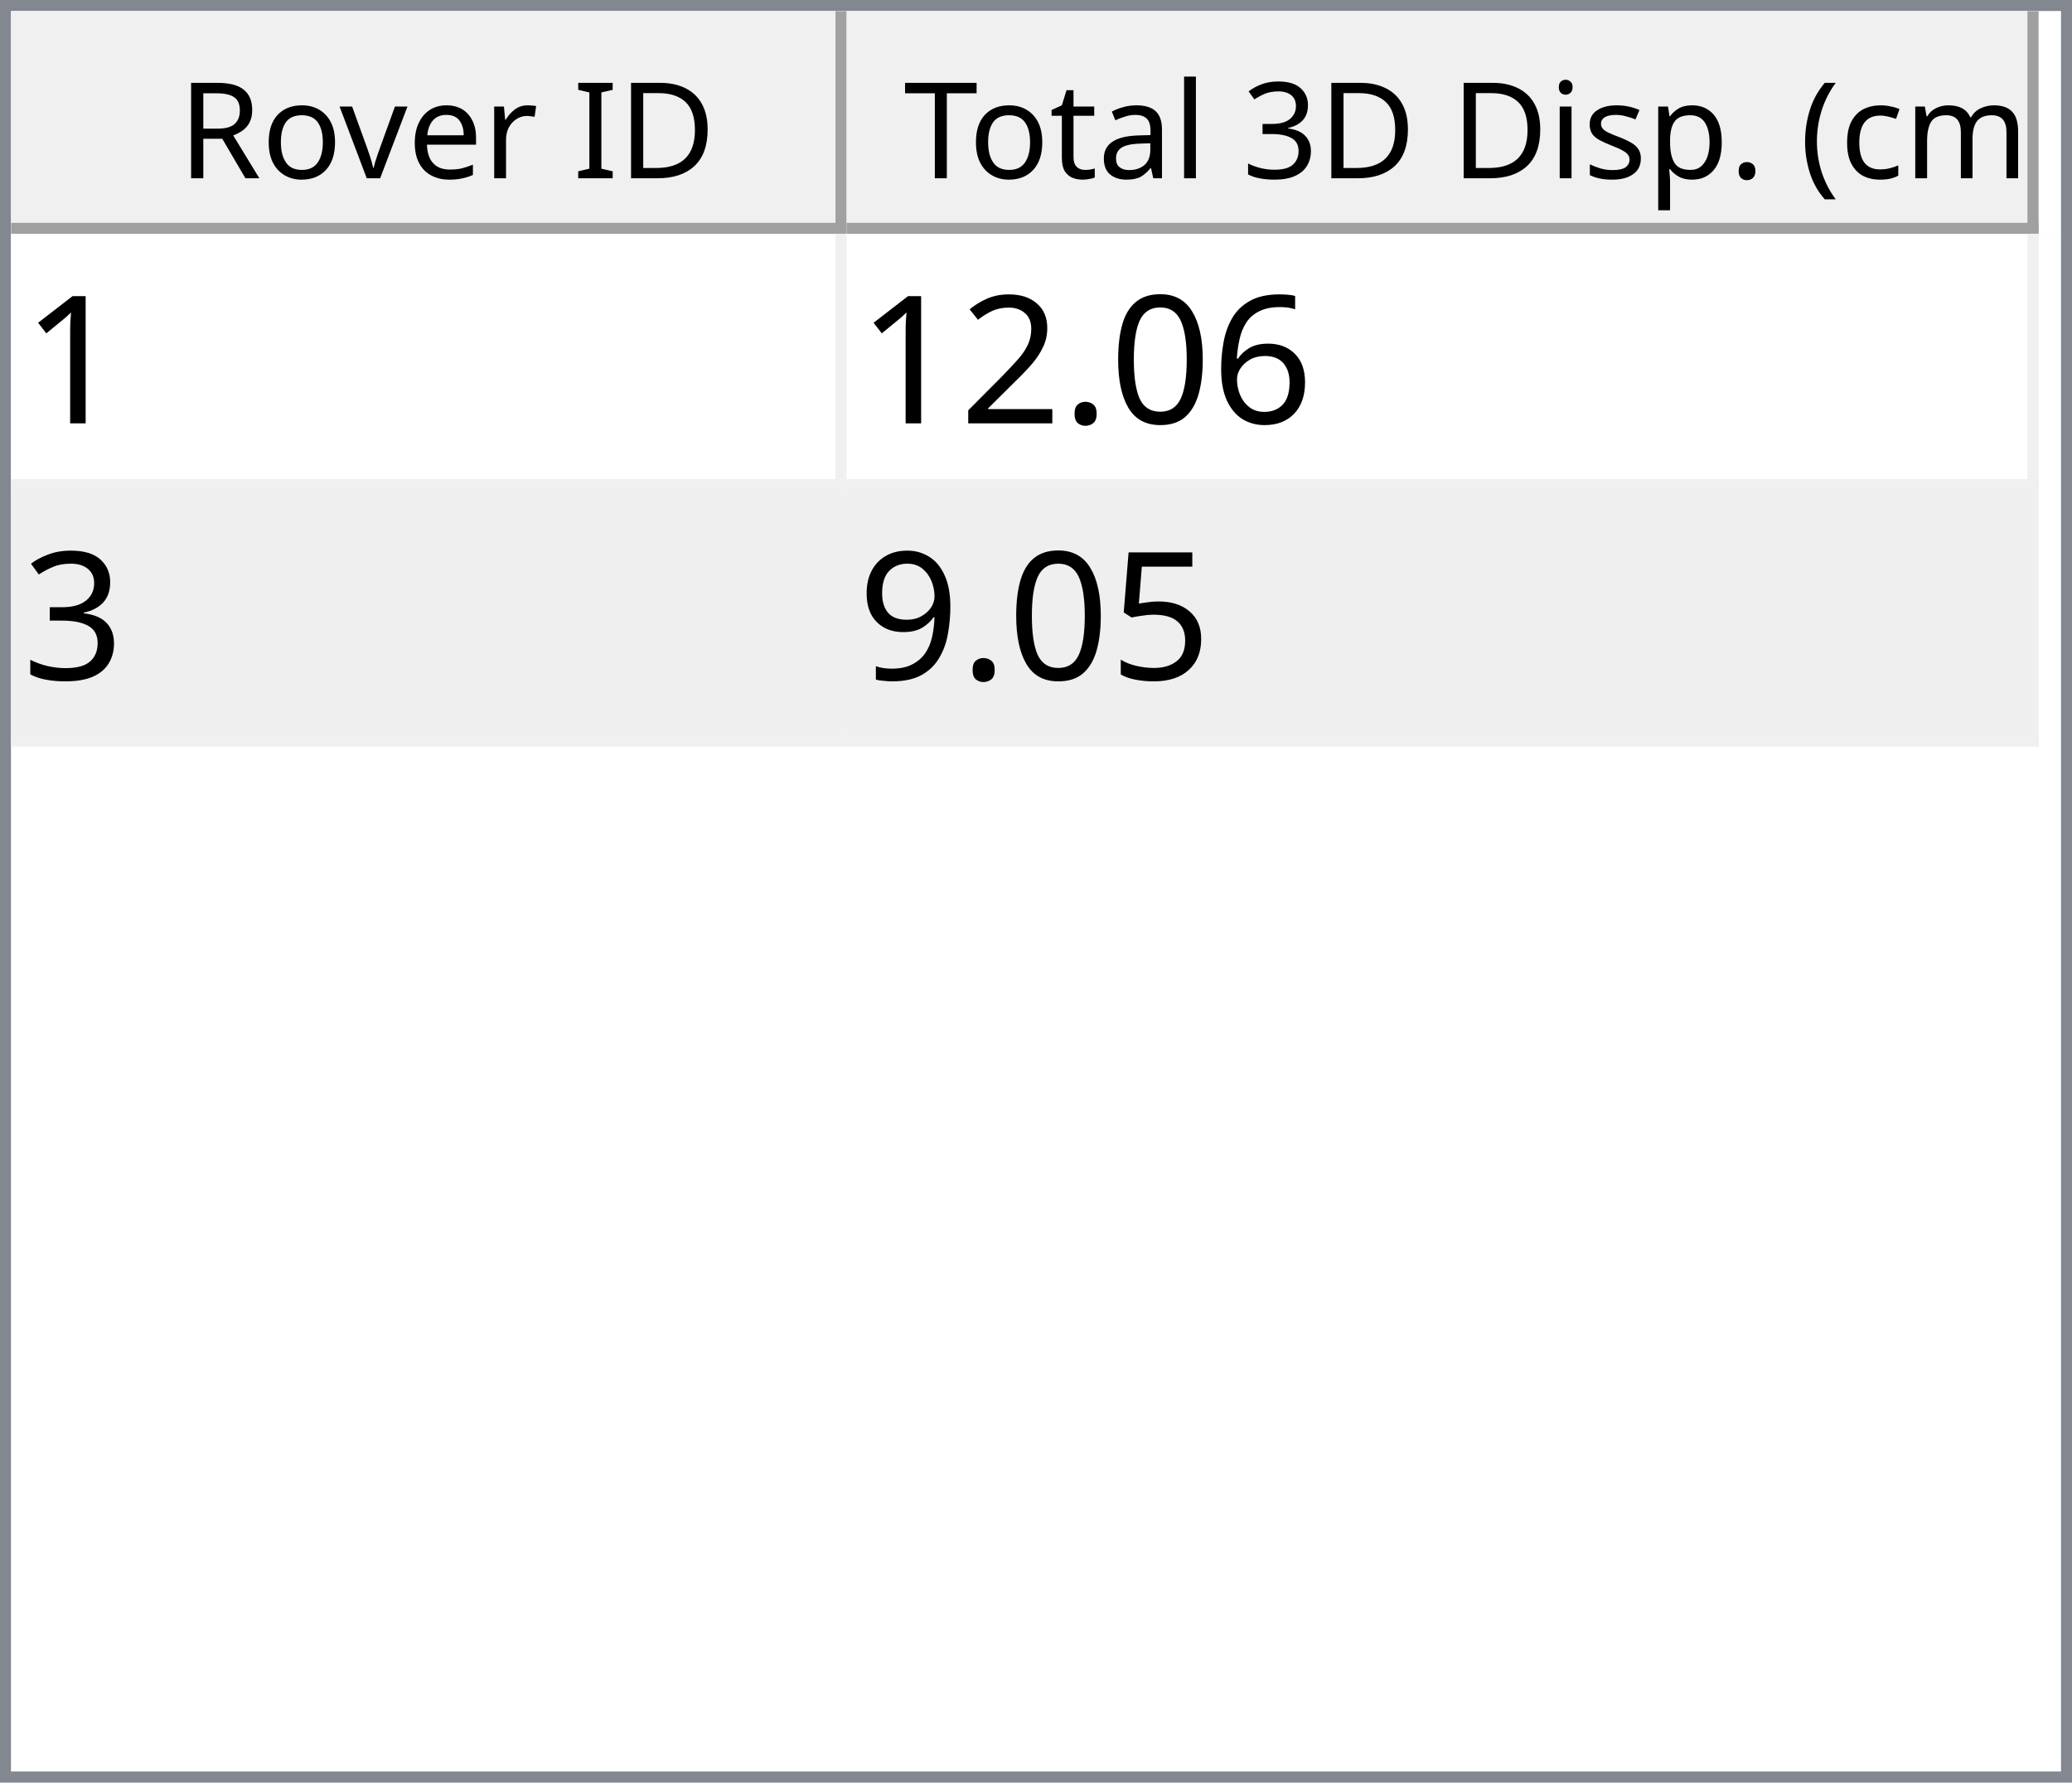
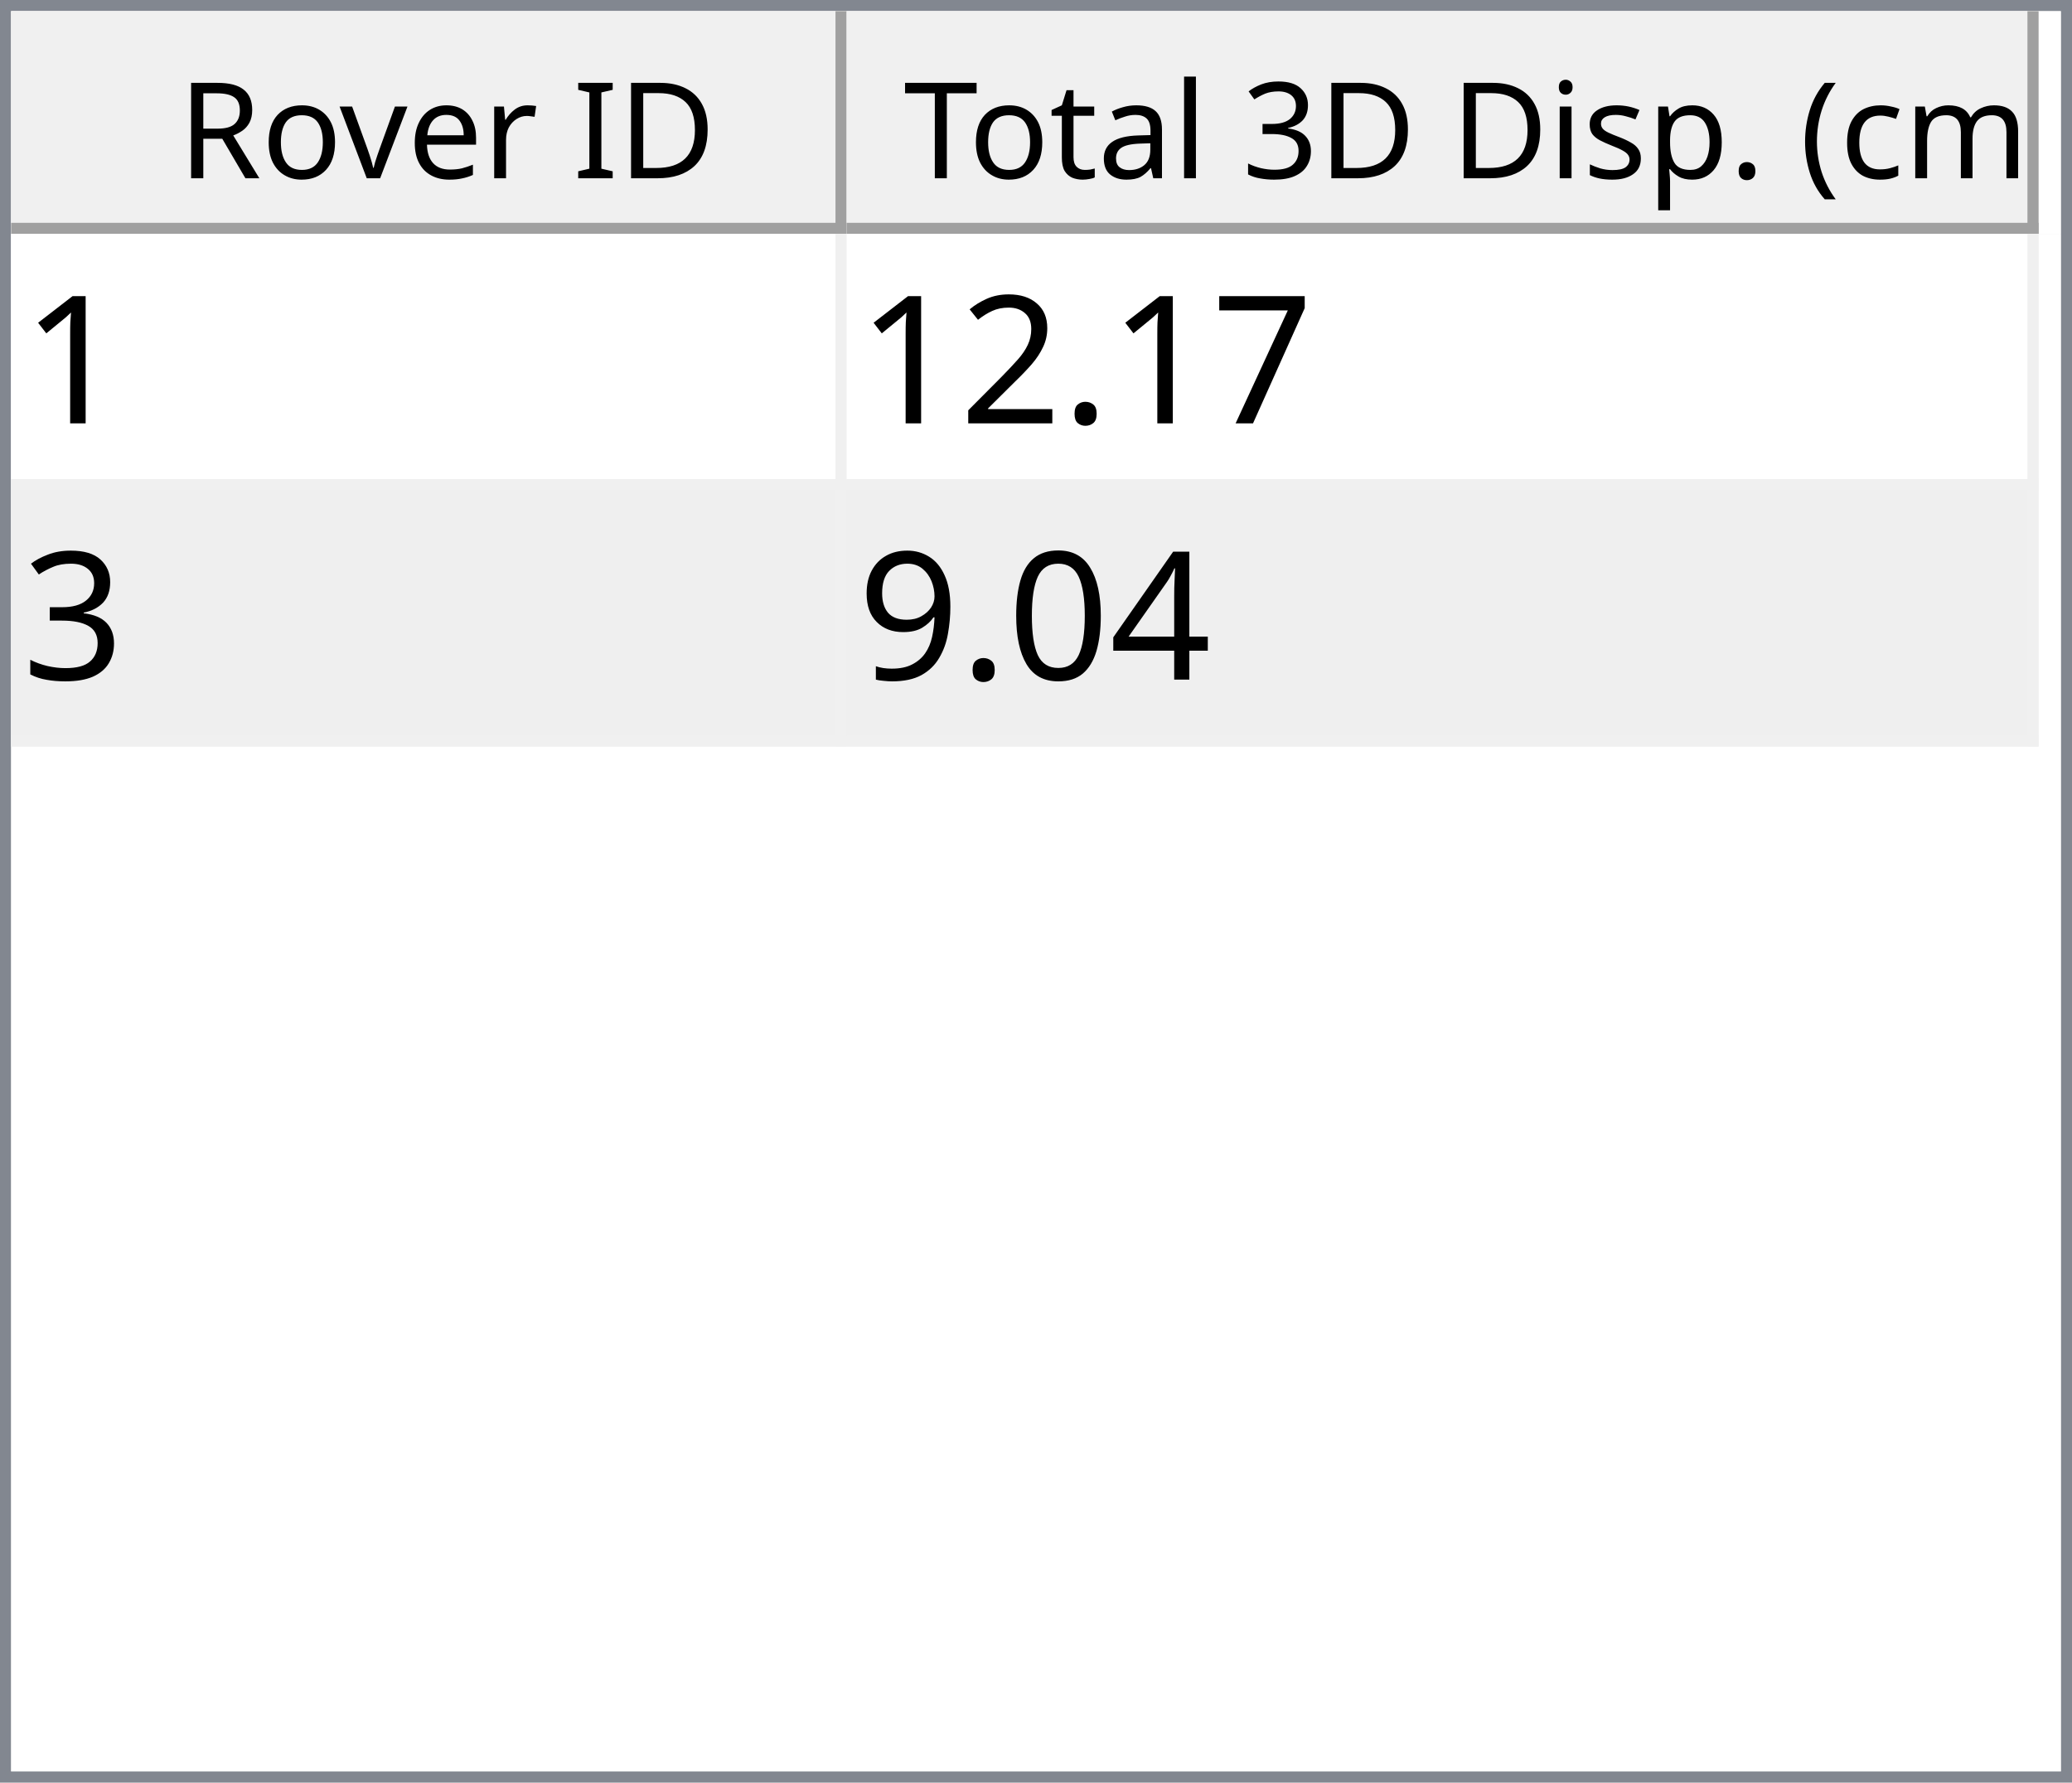
<svg xmlns="http://www.w3.org/2000/svg" style="fill-opacity:1; color-rendering:auto; color-interpolation:auto; text-rendering:auto; stroke:black; stroke-linecap:square; stroke-miterlimit:10; shape-rendering:auto; stroke-opacity:1; fill:black; stroke-dasharray:none; font-weight:normal; stroke-width:1; font-family:'Dialog'; font-style:normal; stroke-linejoin:miter; font-size:12px; stroke-dashoffset:0; image-rendering:auto;" width="186" height="160">
  <defs id="genericDefs" />
  <g>
    <defs id="defs1">
      <clipPath clipPathUnits="userSpaceOnUse" id="clipPath1">
        <path d="M0 0 L186 0 L186 160 L0 160 L0 0 Z" />
      </clipPath>
      <clipPath clipPathUnits="userSpaceOnUse" id="clipPath2">
        <path d="M0 0 L0 160 L186 160 L186 0 Z" />
      </clipPath>
      <clipPath clipPathUnits="userSpaceOnUse" id="clipPath3">
        <path d="M0 0 L0 20 L184 20 L184 0 Z" />
      </clipPath>
      <clipPath clipPathUnits="userSpaceOnUse" id="clipPath4">
        <path d="M0 0 L0 20 L75 20 L75 0 Z" />
      </clipPath>
      <clipPath clipPathUnits="userSpaceOnUse" id="clipPath5">
        <path d="M1 1 L1 19 L74 19 L74 1 Z" />
      </clipPath>
      <clipPath clipPathUnits="userSpaceOnUse" id="clipPath6">
        <path d="M0 0 L0 18 L73 18 L73 0 Z" />
      </clipPath>
      <clipPath clipPathUnits="userSpaceOnUse" id="clipPath7">
        <path d="M-0.5 -0.5 L-0.5 19.5 L74.5 19.5 L74.5 -0.5 Z" />
      </clipPath>
      <clipPath clipPathUnits="userSpaceOnUse" id="clipPath8">
        <path d="M0 0 L0 20 L107 20 L107 0 Z" />
      </clipPath>
      <clipPath clipPathUnits="userSpaceOnUse" id="clipPath9">
        <path d="M1 1 L1 19 L106 19 L106 1 Z" />
      </clipPath>
      <clipPath clipPathUnits="userSpaceOnUse" id="clipPath10">
        <path d="M0 0 L0 18 L105 18 L105 0 Z" />
      </clipPath>
      <clipPath clipPathUnits="userSpaceOnUse" id="clipPath11">
        <path d="M-0.5 -0.5 L-0.5 19.5 L106.5 19.5 L106.5 -0.5 Z" />
      </clipPath>
      <clipPath clipPathUnits="userSpaceOnUse" id="clipPath12">
        <path d="M0 0 L0 138 L184 138 L184 0 Z" />
      </clipPath>
      <clipPath clipPathUnits="userSpaceOnUse" id="clipPath13">
        <path d="M0 0 L0 46 L182 46 L182 0 Z" />
      </clipPath>
      <clipPath clipPathUnits="userSpaceOnUse" id="clipPath14">
        <path d="M-0.5 -0.5 L-0.5 45.5 L181.5 45.5 L181.5 -0.5 Z" />
      </clipPath>
      <clipPath clipPathUnits="userSpaceOnUse" id="clipPath15">
        <path d="M0 0 L0 22 L74 22 L74 0 Z" />
      </clipPath>
      <clipPath clipPathUnits="userSpaceOnUse" id="clipPath16">
        <path d="M0 0 L0 22 L106 22 L106 0 Z" />
      </clipPath>
      <font horiz-adv-x="64.551" id="font1">
        <font-face ascent="107.91" descent="25.098" units-per-em="100" style="font-style:normal; font-family:Segoe UI; font-weight:normal;" />
        <missing-glyph horiz-adv-x="64.551" d="M8.109 0 L8.109 68.266 L56.453 68.266 L56.453 0 L8.109 0 ZM15.328 7.234 L49.219 7.234 L49.219 61.031 L15.328 61.031 L15.328 7.234 Z" />
        <glyph unicode="D" horiz-adv-x="70.117" d="M9.188 0 L9.188 70.016 L28.516 70.016 Q65.531 70.016 65.531 35.891 Q65.531 19.672 55.25 9.836 Q44.969 0 27.734 0 L9.188 0 ZM17.391 62.594 L17.391 7.422 L27.828 7.422 Q41.609 7.422 49.273 14.797 Q56.938 22.172 56.938 35.688 Q56.938 62.594 28.328 62.594 L17.391 62.594 Z" />
        <glyph unicode="I" horiz-adv-x="26.611" d="M17.391 0 L9.188 0 L9.188 70.016 L17.391 70.016 L17.391 0 Z" />
        <glyph unicode=" " horiz-adv-x="27.393" d="" />
        <glyph unicode="r" horiz-adv-x="34.766" d="M34.188 41.891 Q32.078 43.5 28.125 43.5 Q23 43.5 19.555 38.672 Q16.109 33.844 16.109 25.484 L16.109 0 L8.109 0 L8.109 50 L16.109 50 L16.109 39.703 L16.312 39.703 Q18.016 44.969 21.531 47.922 Q25.047 50.875 29.391 50.875 Q32.516 50.875 34.188 50.203 L34.188 41.891 Z" />
        <glyph unicode="e" horiz-adv-x="52.295" d="M48.297 23 L12.984 23 Q13.188 14.656 17.484 10.109 Q21.781 5.562 29.297 5.562 Q37.75 5.562 44.828 11.141 L44.828 3.609 Q38.234 -1.172 27.391 -1.172 Q16.797 -1.172 10.742 5.641 Q4.688 12.453 4.688 24.812 Q4.688 36.469 11.305 43.82 Q17.922 51.172 27.734 51.172 Q37.547 51.172 42.922 44.828 Q48.297 38.484 48.297 27.203 L48.297 23 ZM40.094 29.781 Q40.047 36.719 36.75 40.578 Q33.453 44.438 27.594 44.438 Q21.922 44.438 17.969 40.383 Q14.016 36.328 13.094 29.781 L40.094 29.781 Z" />
        <glyph unicode="v" horiz-adv-x="47.9" d="M47.406 50 L27.484 0 L19.625 0 L0.688 50 L9.469 50 L22.172 13.672 Q23.578 9.672 23.922 6.688 L24.125 6.688 Q24.609 10.453 25.688 13.484 L38.969 50 L47.406 50 Z" />
        <glyph unicode="o" horiz-adv-x="58.594" d="M29 -1.172 Q17.922 -1.172 11.305 5.836 Q4.688 12.844 4.688 24.422 Q4.688 37.016 11.57 44.094 Q18.453 51.172 30.172 51.172 Q41.359 51.172 47.633 44.289 Q53.906 37.406 53.906 25.203 Q53.906 13.234 47.141 6.031 Q40.375 -1.172 29 -1.172 ZM29.594 44.438 Q21.875 44.438 17.383 39.188 Q12.891 33.938 12.891 24.703 Q12.891 15.828 17.43 10.695 Q21.969 5.562 29.594 5.562 Q37.359 5.562 41.531 10.594 Q45.703 15.625 45.703 24.906 Q45.703 34.281 41.531 39.359 Q37.359 44.438 29.594 44.438 Z" />
        <glyph unicode="R" horiz-adv-x="59.814" d="M59.375 0 L49.609 0 L37.891 19.625 Q36.281 22.359 34.766 24.289 Q33.25 26.219 31.664 27.438 Q30.078 28.656 28.25 29.219 Q26.422 29.781 24.125 29.781 L17.391 29.781 L17.391 0 L9.188 0 L9.188 70.016 L30.078 70.016 Q34.672 70.016 38.555 68.867 Q42.438 67.719 45.289 65.375 Q48.141 63.031 49.758 59.547 Q51.375 56.062 51.375 51.375 Q51.375 47.703 50.273 44.656 Q49.172 41.609 47.148 39.211 Q45.125 36.812 42.266 35.133 Q39.406 33.453 35.844 32.516 L35.844 32.328 Q37.594 31.547 38.891 30.547 Q40.188 29.547 41.359 28.18 Q42.531 26.812 43.68 25.078 Q44.828 23.344 46.234 21.047 L59.375 0 ZM17.391 62.594 L17.391 37.203 L28.516 37.203 Q31.594 37.203 34.203 38.133 Q36.812 39.062 38.719 40.797 Q40.625 42.531 41.703 45.047 Q42.781 47.562 42.781 50.688 Q42.781 56.297 39.141 59.445 Q35.5 62.594 28.609 62.594 L17.391 62.594 Z" />
        <glyph unicode=")" horiz-adv-x="30.176" d="M8.297 -15.922 L1.172 -15.922 Q16.406 2.344 16.406 26.812 Q16.406 51.469 1.078 70.016 L8.297 70.016 Q23.531 52.156 23.531 26.703 Q23.531 1.375 8.297 -15.922 Z" />
        <glyph unicode="m" horiz-adv-x="86.133" d="M79.109 0 L71.094 0 L71.094 28.719 Q71.094 37.016 68.531 40.727 Q65.969 44.438 59.906 44.438 Q54.781 44.438 51.195 39.75 Q47.609 35.062 47.609 28.516 L47.609 0 L39.594 0 L39.594 29.688 Q39.594 44.438 28.219 44.438 Q22.953 44.438 19.531 40.016 Q16.109 35.594 16.109 28.516 L16.109 0 L8.109 0 L8.109 50 L16.109 50 L16.109 42.094 L16.312 42.094 Q21.625 51.172 31.844 51.172 Q36.969 51.172 40.773 48.312 Q44.578 45.453 46 40.828 Q51.562 51.172 62.594 51.172 Q79.109 51.172 79.109 30.812 L79.109 0 Z" />
        <glyph unicode="c" horiz-adv-x="46.191" d="M42.188 2.297 Q36.422 -1.172 28.516 -1.172 Q17.828 -1.172 11.258 5.789 Q4.688 12.75 4.688 23.828 Q4.688 36.188 11.766 43.68 Q18.844 51.172 30.672 51.172 Q37.25 51.172 42.281 48.734 L42.281 40.531 Q36.719 44.438 30.375 44.438 Q22.703 44.438 17.797 38.945 Q12.891 33.453 12.891 24.516 Q12.891 15.719 17.508 10.641 Q22.125 5.562 29.891 5.562 Q36.422 5.562 42.188 9.906 L42.188 2.297 Z" />
        <glyph unicode="(" horiz-adv-x="30.176" d="M29.109 -15.922 L21.969 -15.922 Q6.844 1.375 6.844 26.703 Q6.844 52.156 21.969 70.016 L29.203 70.016 Q13.875 51.469 13.875 26.812 Q13.875 2.344 29.109 -15.922 Z" />
        <glyph unicode="." horiz-adv-x="21.68" d="M10.891 -1.078 Q8.641 -1.078 7.055 0.539 Q5.469 2.156 5.469 4.391 Q5.469 6.641 7.055 8.273 Q8.641 9.906 10.891 9.906 Q13.188 9.906 14.797 8.273 Q16.406 6.641 16.406 4.391 Q16.406 2.156 14.797 0.539 Q13.188 -1.078 10.891 -1.078 Z" />
        <glyph unicode="p" horiz-adv-x="58.789" d="M16.312 7.234 L16.109 7.234 L16.109 -23 L8.109 -23 L8.109 50 L16.109 50 L16.109 41.219 L16.312 41.219 Q22.219 51.172 33.594 51.172 Q43.266 51.172 48.688 44.461 Q54.109 37.75 54.109 26.469 Q54.109 13.922 48 6.375 Q41.891 -1.172 31.297 -1.172 Q21.578 -1.172 16.312 7.234 ZM16.109 27.391 L16.109 20.406 Q16.109 14.203 20.141 9.883 Q24.172 5.562 30.375 5.562 Q37.641 5.562 41.773 11.133 Q45.906 16.703 45.906 26.609 Q45.906 34.969 42.047 39.703 Q38.188 44.438 31.594 44.438 Q24.609 44.438 20.359 39.578 Q16.109 34.719 16.109 27.391 Z" />
        <glyph unicode="s" horiz-adv-x="42.432" d="M5.078 1.812 L5.078 10.406 Q11.625 5.562 19.484 5.562 Q30.031 5.562 30.031 12.594 Q30.031 14.594 29.125 15.992 Q28.219 17.391 26.68 18.461 Q25.141 19.531 23.07 20.383 Q21 21.234 18.609 22.172 Q15.281 23.484 12.766 24.828 Q10.25 26.172 8.57 27.859 Q6.891 29.547 6.031 31.695 Q5.172 33.844 5.172 36.719 Q5.172 40.234 6.789 42.945 Q8.406 45.656 11.086 47.484 Q13.766 49.312 17.211 50.242 Q20.656 51.172 24.312 51.172 Q30.812 51.172 35.938 48.922 L35.938 40.828 Q30.422 44.438 23.25 44.438 Q21 44.438 19.195 43.922 Q17.391 43.406 16.094 42.477 Q14.797 41.547 14.086 40.258 Q13.375 38.969 13.375 37.406 Q13.375 35.453 14.086 34.133 Q14.797 32.812 16.164 31.789 Q17.531 30.766 19.484 29.938 Q21.438 29.109 23.922 28.125 Q27.25 26.859 29.883 25.516 Q32.516 24.172 34.375 22.484 Q36.234 20.797 37.234 18.602 Q38.234 16.406 38.234 13.375 Q38.234 9.672 36.602 6.938 Q34.969 4.203 32.234 2.398 Q29.5 0.594 25.93 -0.289 Q22.359 -1.172 18.453 -1.172 Q10.75 -1.172 5.078 1.812 Z" />
        <glyph unicode="i" horiz-adv-x="24.219" d="M12.203 62.703 Q10.062 62.703 8.547 64.164 Q7.031 65.625 7.031 67.875 Q7.031 70.125 8.547 71.609 Q10.062 73.094 12.203 73.094 Q14.406 73.094 15.945 71.609 Q17.484 70.125 17.484 67.875 Q17.484 65.719 15.945 64.211 Q14.406 62.703 12.203 62.703 ZM16.109 0 L8.109 0 L8.109 50 L16.109 50 L16.109 0 Z" />
        <glyph unicode="3" horiz-adv-x="53.906" d="M46.531 19.828 Q46.531 15.094 44.75 11.211 Q42.969 7.328 39.719 4.57 Q36.469 1.812 31.93 0.297 Q27.391 -1.219 21.922 -1.219 Q11.922 -1.219 6 2.594 L6 11.188 Q13.094 5.609 22.219 5.609 Q25.875 5.609 28.828 6.539 Q31.781 7.469 33.906 9.227 Q36.031 10.984 37.18 13.477 Q38.328 15.969 38.328 19.094 Q38.328 32.812 18.797 32.812 L12.984 32.812 L12.984 39.594 L18.5 39.594 Q35.797 39.594 35.797 52.484 Q35.797 64.406 22.609 64.406 Q15.188 64.406 8.688 59.422 L8.688 67.188 Q15.375 71.188 24.609 71.188 Q29 71.188 32.57 69.969 Q36.141 68.75 38.68 66.555 Q41.219 64.359 42.609 61.281 Q44 58.203 44 54.5 Q44 40.672 30.031 36.719 L30.031 36.531 Q33.594 36.141 36.625 34.797 Q39.656 33.453 41.852 31.305 Q44.047 29.156 45.289 26.25 Q46.531 23.344 46.531 19.828 Z" />
        <glyph unicode="l" horiz-adv-x="24.219" d="M16.109 0 L8.109 0 L8.109 74.031 L16.109 74.031 L16.109 0 Z" />
        <glyph unicode="a" horiz-adv-x="50.879" d="M43.891 0 L35.891 0 L35.891 7.812 L35.688 7.812 Q30.469 -1.172 20.312 -1.172 Q12.844 -1.172 8.617 2.781 Q4.391 6.734 4.391 13.281 Q4.391 27.297 20.906 29.594 L35.891 31.688 Q35.891 44.438 25.594 44.438 Q16.547 44.438 9.281 38.281 L9.281 46.484 Q16.656 51.172 26.266 51.172 Q43.891 51.172 43.891 32.516 L43.891 0 ZM35.891 25.297 L23.828 23.641 Q18.266 22.859 15.43 20.875 Q12.594 18.891 12.594 13.875 Q12.594 10.203 15.211 7.883 Q17.828 5.562 22.172 5.562 Q28.125 5.562 32.008 9.742 Q35.891 13.922 35.891 20.312 L35.891 25.297 Z" />
        <glyph unicode="t" horiz-adv-x="33.887" d="M31.297 0.484 Q28.469 -1.078 23.828 -1.078 Q10.688 -1.078 10.688 13.578 L10.688 43.172 L2.094 43.172 L2.094 50 L10.688 50 L10.688 62.203 L18.703 64.797 L18.703 50 L31.297 50 L31.297 43.172 L18.703 43.172 L18.703 14.984 Q18.703 9.969 20.414 7.82 Q22.125 5.672 26.078 5.672 Q29.109 5.672 31.297 7.328 L31.297 0.484 Z" />
        <glyph unicode="T" horiz-adv-x="52.393" d="M50.594 62.594 L30.375 62.594 L30.375 0 L22.172 0 L22.172 62.594 L2 62.594 L2 70.016 L50.594 70.016 L50.594 62.594 Z" />
      </font>
      <font horiz-adv-x="75.0" id="font2">
        <font-face ascent="100.537" descent="21.973" units-per-em="100" style="font-style:normal; font-family:sans-serif; font-weight:normal;" />
        <missing-glyph horiz-adv-x="75.0" d="M12.5 0 L12.5 62.5 L62.5 62.5 L62.5 0 L12.5 0 ZM14.062 1.562 L60.938 1.562 L60.938 60.938 L14.062 60.938 L14.062 1.562 Z" />
        <glyph unicode="1" horiz-adv-x="55.615" d="M37.25 0 L28.469 0 L28.469 56 Q25.297 52.984 20.141 49.953 Q14.984 46.922 10.891 45.406 L10.891 53.906 Q18.266 57.375 23.781 62.305 Q29.297 67.234 31.594 71.875 L37.25 71.875 L37.25 0 Z" />
-         <glyph unicode="6" horiz-adv-x="55.615" d="M49.75 54.047 L41.016 53.375 Q39.844 58.547 37.703 60.891 Q34.125 64.656 28.906 64.656 Q24.703 64.656 21.531 62.312 Q17.391 59.281 14.992 53.469 Q12.594 47.656 12.5 36.922 Q15.672 41.75 20.266 44.094 Q24.859 46.438 29.891 46.438 Q38.672 46.438 44.852 39.969 Q51.031 33.5 51.031 23.25 Q51.031 16.5 48.125 10.719 Q45.219 4.938 40.141 1.859 Q35.062 -1.219 28.609 -1.219 Q17.625 -1.219 10.695 6.859 Q3.766 14.938 3.766 33.5 Q3.766 54.25 11.422 63.672 Q18.109 71.875 29.438 71.875 Q37.891 71.875 43.289 67.141 Q48.688 62.406 49.75 54.047 ZM13.875 23.188 Q13.875 18.656 15.797 14.508 Q17.719 10.359 21.188 8.18 Q24.656 6 28.469 6 Q34.031 6 38.039 10.492 Q42.047 14.984 42.047 22.703 Q42.047 30.125 38.086 34.398 Q34.125 38.672 28.125 38.672 Q22.172 38.672 18.023 34.398 Q13.875 30.125 13.875 23.188 Z" />
-         <glyph unicode="0" horiz-adv-x="55.615" d="M4.156 35.297 Q4.156 48 6.766 55.742 Q9.375 63.484 14.523 67.68 Q19.672 71.875 27.484 71.875 Q33.25 71.875 37.594 69.555 Q41.938 67.234 44.773 62.867 Q47.609 58.5 49.219 52.227 Q50.828 45.953 50.828 35.297 Q50.828 22.703 48.242 14.969 Q45.656 7.234 40.508 3.008 Q35.359 -1.219 27.484 -1.219 Q17.141 -1.219 11.234 6.203 Q4.156 15.141 4.156 35.297 ZM13.188 35.297 Q13.188 17.672 17.312 11.836 Q21.438 6 27.484 6 Q33.547 6 37.672 11.859 Q41.797 17.719 41.797 35.297 Q41.797 52.984 37.672 58.789 Q33.547 64.594 27.391 64.594 Q21.344 64.594 17.719 59.469 Q13.188 52.938 13.188 35.297 Z" />
+         <glyph unicode="7" horiz-adv-x="55.615" d="M4.734 62.203 L4.734 70.656 L51.078 70.656 L51.078 63.812 Q44.234 56.547 37.523 44.484 Q30.812 32.422 27.156 19.672 Q24.516 10.688 23.781 0 L14.75 0 Q14.891 8.453 18.062 20.414 Q21.234 32.375 27.172 43.484 Q33.109 54.594 39.797 62.203 L4.734 62.203 Z" />
        <glyph unicode="." horiz-adv-x="27.783" d="M9.078 0 L9.078 10.016 L19.094 10.016 L19.094 0 L9.078 0 Z" />
        <glyph unicode="2" horiz-adv-x="55.615" d="M50.344 8.453 L50.344 0 L3.031 0 Q2.938 3.172 4.047 6.109 Q5.859 10.938 9.836 15.625 Q13.812 20.312 21.344 26.469 Q33.016 36.031 37.117 41.625 Q41.219 47.219 41.219 52.203 Q41.219 57.422 37.477 61.008 Q33.734 64.594 27.734 64.594 Q21.391 64.594 17.578 60.789 Q13.766 56.984 13.719 50.25 L4.688 51.172 Q5.609 61.281 11.664 66.578 Q17.719 71.875 27.938 71.875 Q38.234 71.875 44.242 66.164 Q50.25 60.453 50.25 52 Q50.25 47.703 48.492 43.555 Q46.734 39.406 42.656 34.812 Q38.578 30.219 29.109 22.219 Q21.188 15.578 18.945 13.211 Q16.703 10.844 15.234 8.453 L50.344 8.453 Z" />
        <glyph unicode="3" horiz-adv-x="55.615" d="M4.203 18.891 L12.984 20.062 Q14.5 12.594 18.141 9.297 Q21.781 6 27 6 Q33.203 6 37.477 10.297 Q41.75 14.594 41.75 20.953 Q41.75 27 37.797 30.93 Q33.844 34.859 27.734 34.859 Q25.25 34.859 21.531 33.891 L22.516 41.609 Q23.391 41.5 23.922 41.5 Q29.547 41.5 34.039 44.43 Q38.531 47.359 38.531 53.469 Q38.531 58.297 35.258 61.477 Q31.984 64.656 26.812 64.656 Q21.688 64.656 18.266 61.43 Q14.844 58.203 13.875 51.766 L5.078 53.328 Q6.688 62.156 12.398 67.016 Q18.109 71.875 26.609 71.875 Q32.469 71.875 37.398 69.359 Q42.328 66.844 44.945 62.5 Q47.562 58.156 47.562 53.266 Q47.562 48.641 45.07 44.828 Q42.578 41.016 37.703 38.766 Q44.047 37.312 47.562 32.695 Q51.078 28.078 51.078 21.141 Q51.078 11.766 44.242 5.25 Q37.406 -1.266 26.953 -1.266 Q17.531 -1.266 11.305 4.352 Q5.078 9.969 4.203 18.891 Z" />
-         <glyph unicode="5" horiz-adv-x="55.615" d="M4.156 18.75 L13.375 19.531 Q14.406 12.797 18.141 9.398 Q21.875 6 27.156 6 Q33.5 6 37.891 10.789 Q42.281 15.578 42.281 23.484 Q42.281 31 38.062 35.352 Q33.844 39.703 27 39.703 Q22.75 39.703 19.336 37.773 Q15.922 35.844 13.969 32.766 L5.719 33.844 L12.641 70.609 L48.25 70.609 L48.25 62.203 L19.672 62.203 L15.828 42.969 Q22.266 47.469 29.344 47.469 Q38.719 47.469 45.164 40.969 Q51.609 34.469 51.609 24.266 Q51.609 14.547 45.953 7.469 Q39.062 -1.219 27.156 -1.219 Q17.391 -1.219 11.211 4.25 Q5.031 9.719 4.156 18.75 Z" />
+         <glyph unicode="4" horiz-adv-x="55.615" d="M32.328 0 L32.328 17.141 L1.266 17.141 L1.266 25.203 L33.938 71.578 L41.109 71.578 L41.109 25.203 L50.781 25.203 L50.781 17.141 L41.109 17.141 L41.109 0 L32.328 0 ZM32.328 25.203 L32.328 57.469 L9.906 25.203 L32.328 25.203 Z" />
+         <glyph unicode="0" horiz-adv-x="55.615" d="M4.156 35.297 Q4.156 48 6.766 55.742 Q9.375 63.484 14.523 67.68 Q19.672 71.875 27.484 71.875 Q33.25 71.875 37.594 69.555 Q41.938 67.234 44.773 62.867 Q47.609 58.5 49.219 52.227 Q50.828 45.953 50.828 35.297 Q50.828 22.703 48.242 14.969 Q45.656 7.234 40.508 3.008 Q35.359 -1.219 27.484 -1.219 Q17.141 -1.219 11.234 6.203 Q4.156 15.141 4.156 35.297 ZM13.188 35.297 Q13.188 17.672 17.312 11.836 Q21.438 6 27.484 6 Q33.547 6 37.672 11.859 Q41.797 17.719 41.797 35.297 Q41.797 52.984 37.672 58.789 Q33.547 64.594 27.391 64.594 Q21.344 64.594 17.719 59.469 Q13.188 52.938 13.188 35.297 Z" />
        <glyph unicode="9" horiz-adv-x="55.615" d="M5.469 16.547 L13.922 17.328 Q14.984 11.375 18.016 8.688 Q21.047 6 25.781 6 Q29.828 6 32.883 7.859 Q35.938 9.719 37.891 12.82 Q39.844 15.922 41.164 21.195 Q42.484 26.469 42.484 31.938 Q42.484 32.516 42.438 33.688 Q39.797 29.5 35.234 26.883 Q30.672 24.266 25.344 24.266 Q16.453 24.266 10.305 30.711 Q4.156 37.156 4.156 47.703 Q4.156 58.594 10.578 65.234 Q17 71.875 26.656 71.875 Q33.641 71.875 39.43 68.117 Q45.219 64.359 48.219 57.398 Q51.219 50.438 51.219 37.25 Q51.219 23.531 48.242 15.406 Q45.266 7.281 39.383 3.031 Q33.5 -1.219 25.594 -1.219 Q17.188 -1.219 11.867 3.445 Q6.547 8.109 5.469 16.547 ZM41.453 48.141 Q41.453 55.719 37.43 60.156 Q33.406 64.594 27.734 64.594 Q21.875 64.594 17.531 59.812 Q13.188 55.031 13.188 47.406 Q13.188 40.578 17.312 36.305 Q21.438 32.031 27.484 32.031 Q33.594 32.031 37.523 36.305 Q41.453 40.578 41.453 48.141 Z" />
      </font>
    </defs>
    <g style="fill:white; stroke:white;">
      <rect x="0" y="0" width="186" style="clip-path:url(#clipPath1); stroke:none;" height="160" />
    </g>
    <g style="fill:white; text-rendering:optimizeSpeed; color-rendering:optimizeSpeed; image-rendering:optimizeSpeed; shape-rendering:crispEdges; stroke:white; color-interpolation:sRGB;">
      <rect x="0" width="186" height="160" y="0" style="stroke:none;" />
      <path style="stroke:none;" d="M0 160 L186 160 L186 0 L0 0 Z" />
    </g>
    <g style="fill:rgb(240,240,240); font-family:'Segoe UI'; stroke:rgb(240,240,240);">
      <rect x="0" y="0" width="186" style="clip-path:url(#clipPath2); stroke:none;" height="160" />
    </g>
    <g style="fill:rgb(130,135,144); font-family:'Segoe UI'; stroke:rgb(130,135,144);">
      <path d="M0 0 L186 0 L186 160 L0 160 L0 0 ZM1 1 L185 1 L185 159 L1 159 L1 1 Z" style="fill-rule:evenodd; clip-path:url(#clipPath2); stroke:none;" />
    </g>
    <g style="fill:white; font-family:'Segoe UI'; stroke:white;" transform="translate(1,1)">
      <rect x="0" y="0" width="184" style="clip-path:url(#clipPath3); stroke:none;" height="20" />
    </g>
    <g style="fill:rgb(240,240,240); font-family:'Segoe UI'; stroke:rgb(240,240,240);" transform="translate(1,1)">
      <rect x="0" y="0" width="75" style="clip-path:url(#clipPath4); stroke:none;" height="20" />
    </g>
    <g style="font-family:'Segoe UI';" transform="translate(2,2)">
      <text x="14" xml:space="preserve" y="14" style="clip-path:url(#clipPath6); stroke:none;">Rover ID</text>
    </g>
    <g style="fill:rgb(160,160,160); font-family:'Segoe UI'; stroke:rgb(160,160,160); stroke-linejoin:bevel;" transform="translate(1.5,1.5)">
      <line x1="74" x2="74" y1="0" style="fill:none; clip-path:url(#clipPath7);" y2="19" />
    </g>
    <g style="fill:rgb(160,160,160); font-family:'Segoe UI'; stroke:rgb(160,160,160); stroke-linejoin:bevel;" transform="matrix(1,0,0,1,1,1) translate(0.5,0.5)">
      <line x1="0" x2="74" y1="19" style="fill:none; clip-path:url(#clipPath7);" y2="19" />
    </g>
    <g style="fill:rgb(240,240,240); font-family:'Segoe UI'; stroke:rgb(240,240,240);" transform="translate(76,1)">
      <rect x="0" y="0" width="107" style="clip-path:url(#clipPath8); stroke:none;" height="20" />
    </g>
    <g style="font-family:'Segoe UI';" transform="translate(77,2)">
      <text x="1" xml:space="preserve" y="14" style="clip-path:url(#clipPath10); stroke:none;"> Total 3D Disp. (cm)</text>
    </g>
    <g style="fill:rgb(160,160,160); font-family:'Segoe UI'; stroke:rgb(160,160,160); stroke-linejoin:bevel;" transform="translate(76.5,1.5)">
      <line x1="106" x2="106" y1="0" style="fill:none; clip-path:url(#clipPath11);" y2="19" />
    </g>
    <g style="fill:rgb(160,160,160); font-family:'Segoe UI'; stroke:rgb(160,160,160); stroke-linejoin:bevel;" transform="matrix(1,0,0,1,76,1) translate(0.5,0.5)">
      <line x1="0" x2="106" y1="19" style="fill:none; clip-path:url(#clipPath11);" y2="19" />
    </g>
    <g style="fill:white; font-family:'Segoe UI'; stroke:white;" transform="translate(1,21)">
      <rect x="0" y="0" width="184" style="clip-path:url(#clipPath12); stroke:none;" height="138" />
    </g>
    <g style="fill:rgb(240,240,240); font-size:16px; font-family:sans-serif; stroke:rgb(240,240,240);" transform="translate(1,21)">
      <rect x="0" y="0" width="182" style="clip-path:url(#clipPath13); stroke:none;" height="46" />
      <line transform="translate(0.5,0.5)" x1="0" x2="181" y1="22" style="clip-path:url(#clipPath14); fill:none; stroke-linejoin:bevel;" y2="22" />
    </g>
    <g transform="matrix(1,0,0,1,1,21) translate(0.5,0.5)" style="fill:rgb(240,240,240); font-size:16px; font-family:sans-serif; stroke:rgb(240,240,240); stroke-linejoin:bevel;">
      <line x1="0" x2="181" y1="45" style="fill:none; clip-path:url(#clipPath14);" y2="45" />
    </g>
    <g transform="matrix(1,0,0,1,1,21) translate(0.5,0.5)" style="fill:rgb(240,240,240); font-size:16px; font-family:sans-serif; stroke:rgb(240,240,240); stroke-linejoin:bevel;">
      <line x1="74" x2="74" y1="0" style="fill:none; clip-path:url(#clipPath14);" y2="45" />
    </g>
    <g transform="matrix(1,0,0,1,1,21) translate(0.5,0.5)" style="fill:rgb(240,240,240); font-size:16px; font-family:sans-serif; stroke:rgb(240,240,240); stroke-linejoin:bevel;">
      <line x1="181" x2="181" y1="0" style="fill:none; clip-path:url(#clipPath14);" y2="45" />
    </g>
    <g style="fill:white; font-size:16px; font-family:sans-serif; stroke:white;" transform="matrix(1,0,0,1,1,21)">
      <rect x="0" y="0" width="74" style="clip-path:url(#clipPath15); stroke:none;" height="22" />
      <text x="1" y="17" style="fill:black; clip-path:url(#clipPath15); stroke:none;" xml:space="preserve">1</text>
    </g>
    <g style="fill:white; font-size:16px; font-family:sans-serif; stroke:white;" transform="matrix(1,0,0,1,1,21) translate(75,0)">
      <rect x="0" y="0" width="106" style="clip-path:url(#clipPath16); stroke:none;" height="22" />
-       <text x="1" y="17" style="fill:black; clip-path:url(#clipPath16); stroke:none;" xml:space="preserve">12.06</text>
+       <text x="1" y="17" style="fill:black; clip-path:url(#clipPath16); stroke:none;" xml:space="preserve">12.17</text>
    </g>
    <g style="fill:rgb(239,239,239); font-size:16px; font-family:sans-serif; stroke:rgb(239,239,239);" transform="matrix(1,0,0,1,1,21) translate(0,23)">
      <rect x="0" y="0" width="74" style="clip-path:url(#clipPath15); stroke:none;" height="22" />
      <text x="1" y="17" style="fill:black; clip-path:url(#clipPath15); stroke:none;" xml:space="preserve">3</text>
    </g>
    <g style="fill:rgb(239,239,239); font-size:16px; font-family:sans-serif; stroke:rgb(239,239,239);" transform="matrix(1,0,0,1,1,21) translate(75,23)">
      <rect x="0" y="0" width="106" style="clip-path:url(#clipPath16); stroke:none;" height="22" />
-       <text x="1" y="17" style="fill:black; clip-path:url(#clipPath16); stroke:none;" xml:space="preserve">9.05</text>
+       <text x="1" y="17" style="fill:black; clip-path:url(#clipPath16); stroke:none;" xml:space="preserve">9.04</text>
    </g>
  </g>
</svg>
